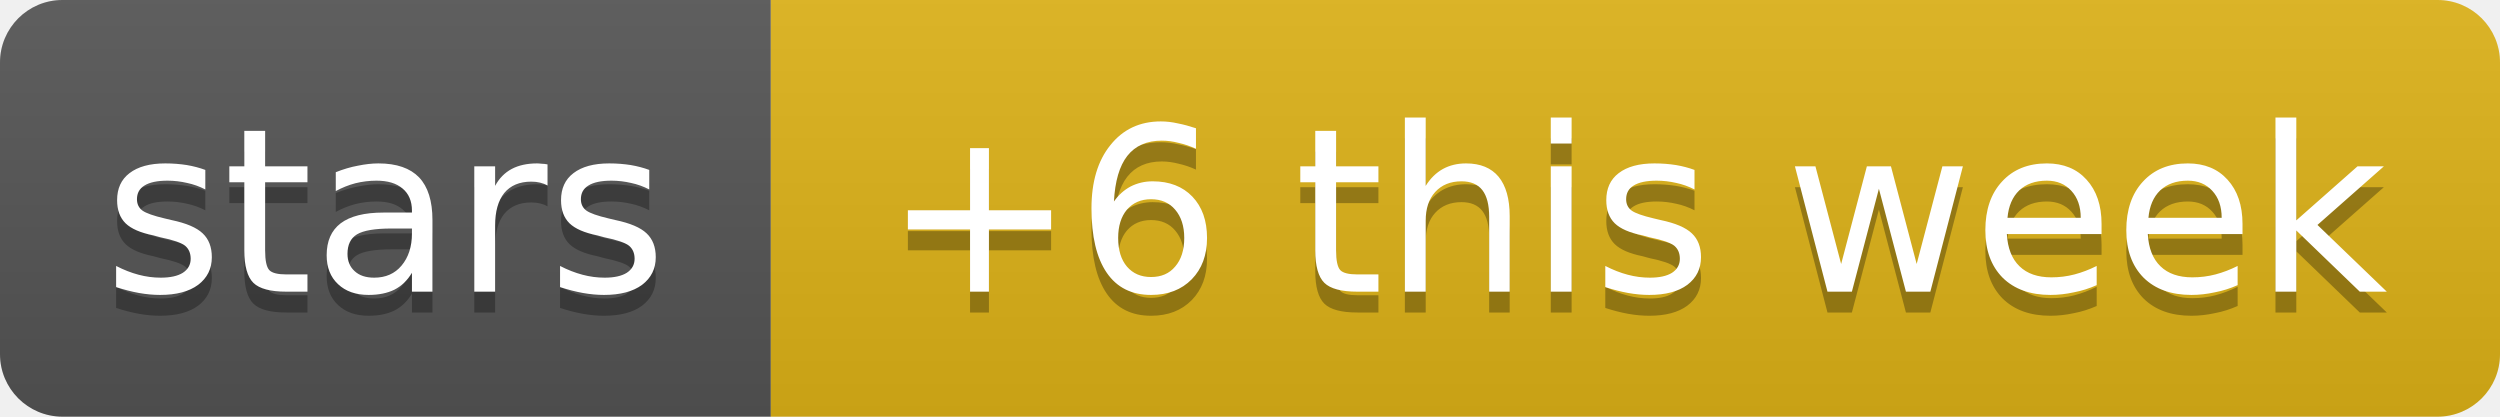
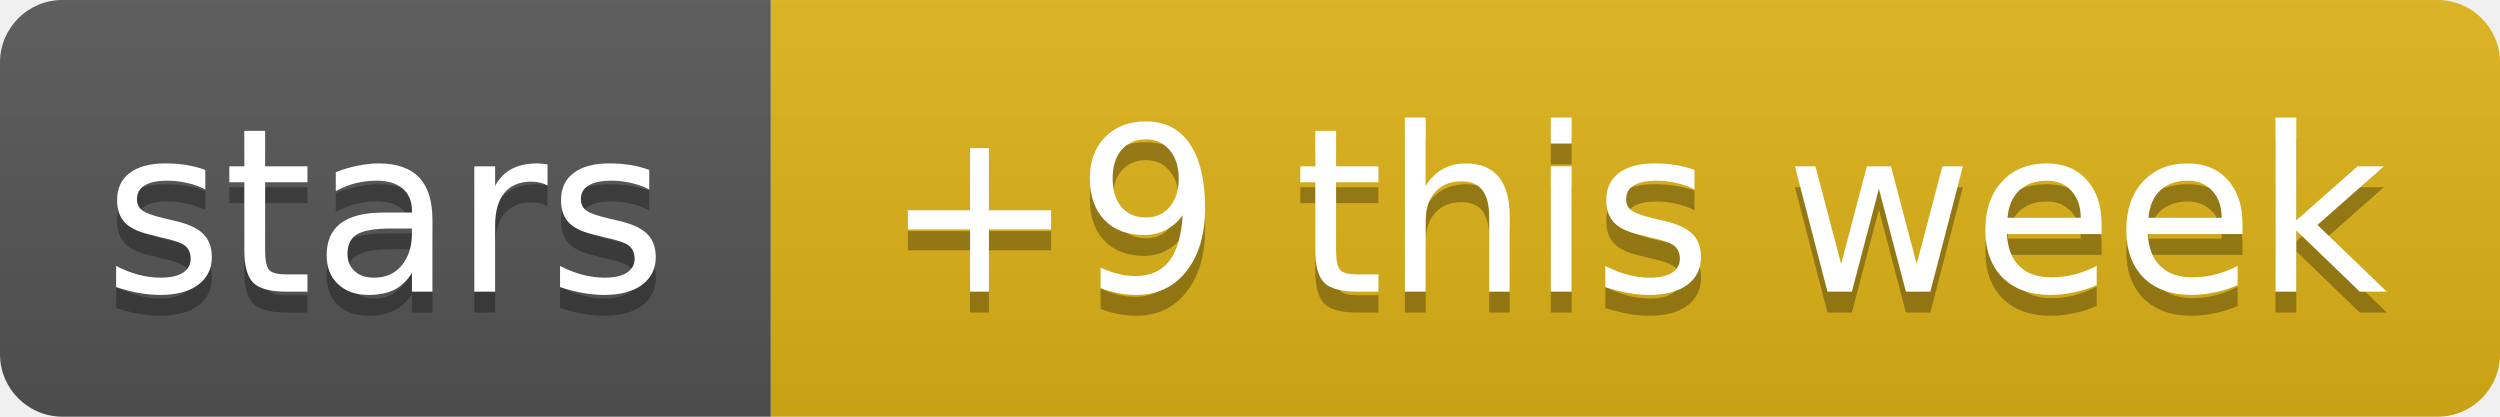
- <svg xmlns="http://www.w3.org/2000/svg" width="120" height="20" role="img" aria-label="stars: +6 this week">
+ <svg xmlns="http://www.w3.org/2000/svg" width="120" height="20" role="img" aria-label="stars: +9 this week">
  <linearGradient id="s" x2="0" y2="100%">
    <stop offset="0" stop-color="#bbb" stop-opacity=".1" />
    <stop offset="1" stop-opacity=".1" />
  </linearGradient>
  <clipPath id="r">
    <rect width="120" height="20" rx="3" fill="#fff" />
  </clipPath>
  <g clip-path="url(#r)">
    <rect width="37" height="20" fill="#555" />
    <rect x="37" width="83" height="20" fill="#dfb317" />
    <rect width="120" height="20" fill="url(#s)" />
  </g>
  <g fill="#fff" text-anchor="middle" font-family="Verdana,Geneva,DejaVu Sans,sans-serif" text-rendering="geometricPrecision" font-size="11">
    <text aria-hidden="true" x="18.5" y="15" fill="#010101" fill-opacity=".3" textLength="26.9">stars</text>
-     <text aria-hidden="true" x="78.5" y="15" fill="#010101" fill-opacity=".3" textLength="72.5">+6 this week</text>
+     <text aria-hidden="true" x="78.5" y="15" fill="#010101" fill-opacity=".3" textLength="72.5">+9 this week</text>
    <text x="18.5" y="14" textLength="26.9">stars</text>
-     <text x="78.5" y="14" textLength="72.5">+6 this week</text>
+     <text x="78.5" y="14" textLength="72.5">+9 this week</text>
  </g>
</svg>
